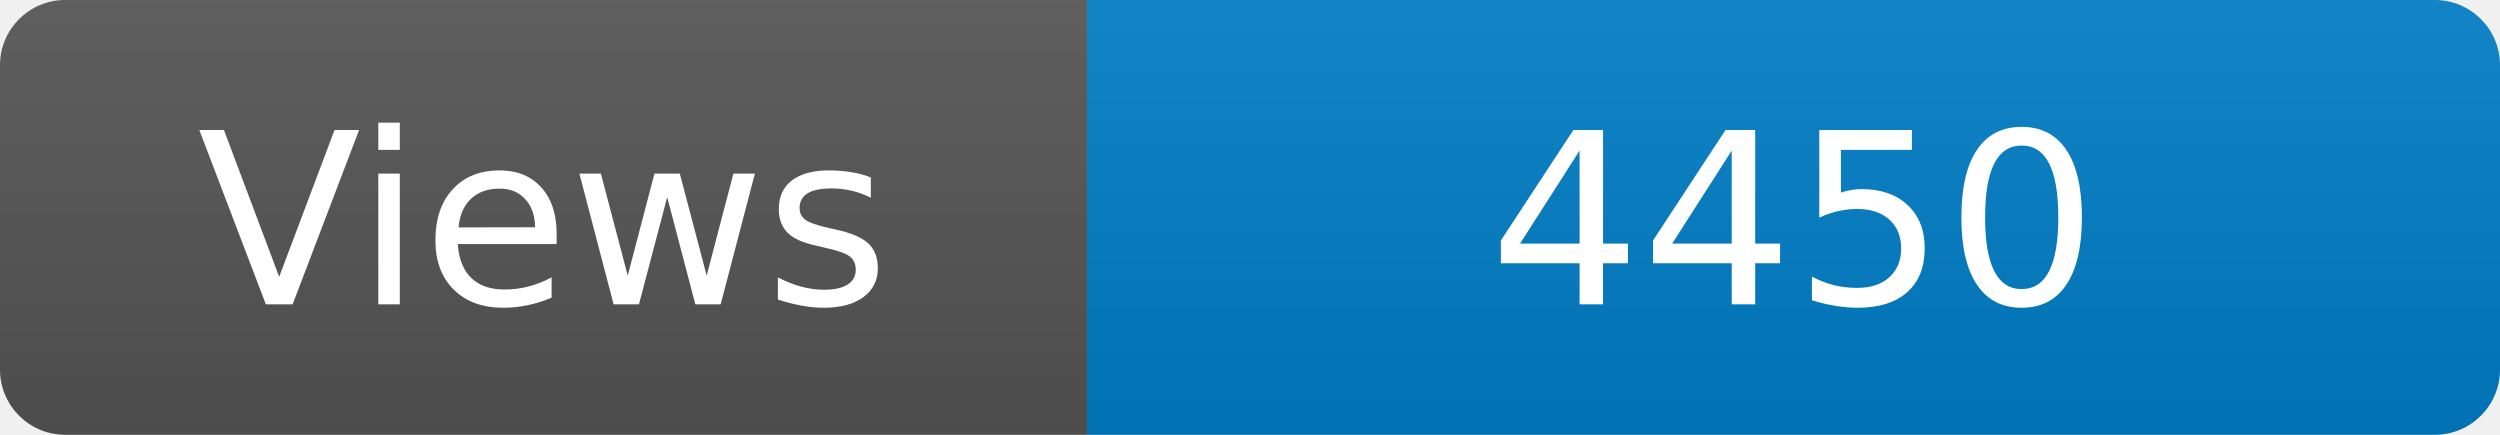
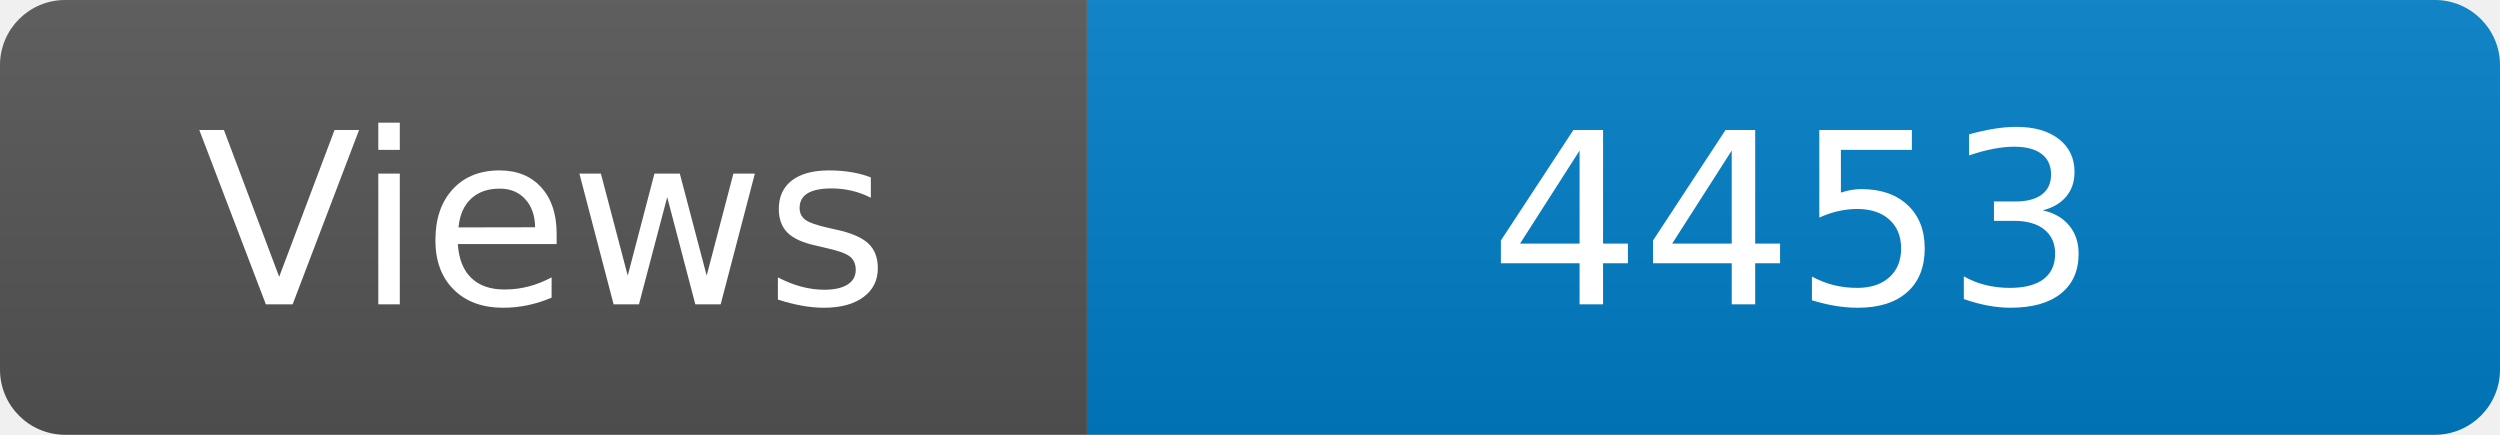
<svg xmlns="http://www.w3.org/2000/svg" width="115" height="20" role="img" aria-label="Maintained?: yes">
  <linearGradient id="s" x2="0" y2="100%">
    <stop offset="0" stop-color="#bbb" stop-opacity=".1" />
    <stop offset="1" stop-opacity=".1" />
  </linearGradient>
  <clipPath id="r">
    <rect width="115" height="20" rx="3" fill="#fff" />
  </clipPath>
  <g clip-path="url(#r)">
    <rect width="50" height="20" fill="#555" />
    <rect x="50" width="160" height="20" fill="#007ec6" />
    <rect width="115" height="20" fill="url(#s)" />
  </g>
  <g fill="#fff" text-anchor="middle" font-family="Verdana,Geneva,DejaVu Sans,sans-serif" font-size="110">
    <text x="250" y="140" transform="scale(.1)" fill="#fff">Views</text>
-     <text x="825" y="140" transform="scale(.1)" fill="#fff">4450</text>
+     <text x="825" y="140" transform="scale(.1)" fill="#fff">4453</text>
  </g>
</svg>
